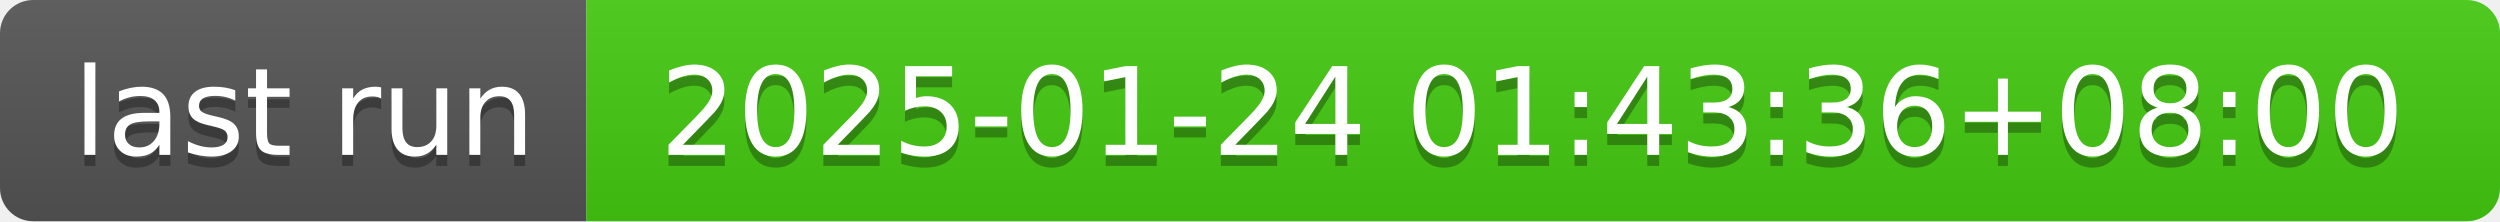
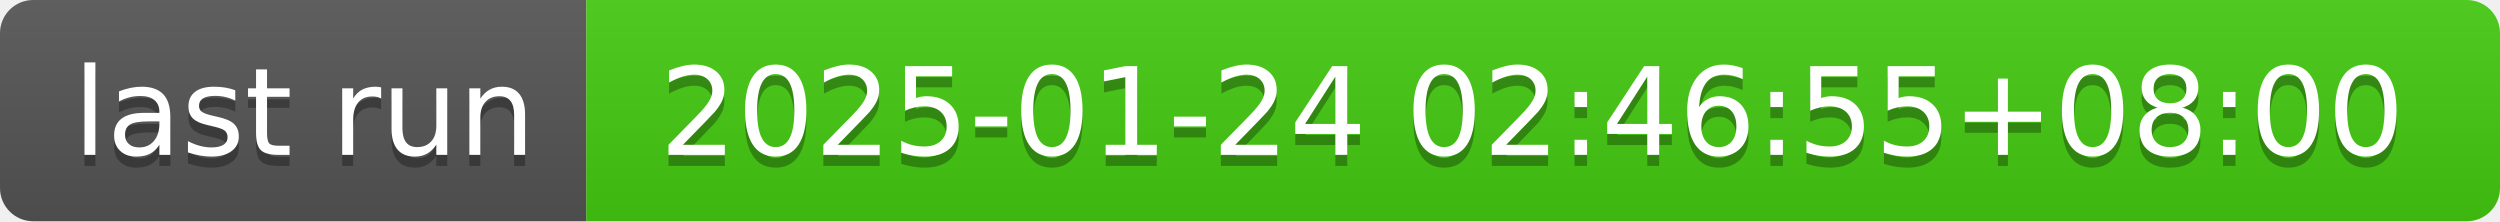
- <svg xmlns="http://www.w3.org/2000/svg" width="226" height="20" role="img" aria-label="last run: 2025-01-24 01:43:36+08:00">
+ <svg xmlns="http://www.w3.org/2000/svg" width="226" height="20" role="img" aria-label="last run: 2025-01-24 02:46:55+08:00">
  <linearGradient id="s" x2="0" y2="100%">
    <stop offset="0" stop-color="#bbb" stop-opacity=".1" />
    <stop offset="1" stop-opacity=".1" />
  </linearGradient>
  <clipPath id="r">
    <rect width="226" height="20" rx="3" fill="#fff" />
  </clipPath>
  <g clip-path="url(#r)">
    <rect width="53" height="20" fill="#555" />
    <rect x="53" width="173" height="20" fill="#4c1" />
    <rect width="226" height="20" fill="url(#s)" />
  </g>
  <g fill="#fff" text-anchor="middle" font-family="Verdana,Geneva,DejaVu Sans,sans-serif" text-rendering="geometricPrecision" font-size="110">
    <text aria-hidden="true" x="275" y="150" fill="#010101" fill-opacity=".3" transform="scale(.1)" textLength="430">last run</text>
    <text x="275" y="140" transform="scale(.1)" fill="#fff" textLength="430">last run</text>
-     <text aria-hidden="true" x="1385" y="150" fill="#010101" fill-opacity=".3" transform="scale(.1)" textLength="1630">2025-01-24 01:43:36+08:00</text>
-     <text x="1385" y="140" transform="scale(.1)" fill="#fff" textLength="1630">2025-01-24 01:43:36+08:00</text>
+     <text aria-hidden="true" x="1385" y="150" fill="#010101" fill-opacity=".3" transform="scale(.1)" textLength="1630">2025-01-24 02:46:55+08:00</text>
+     <text x="1385" y="140" transform="scale(.1)" fill="#fff" textLength="1630">2025-01-24 02:46:55+08:00</text>
  </g>
</svg>
